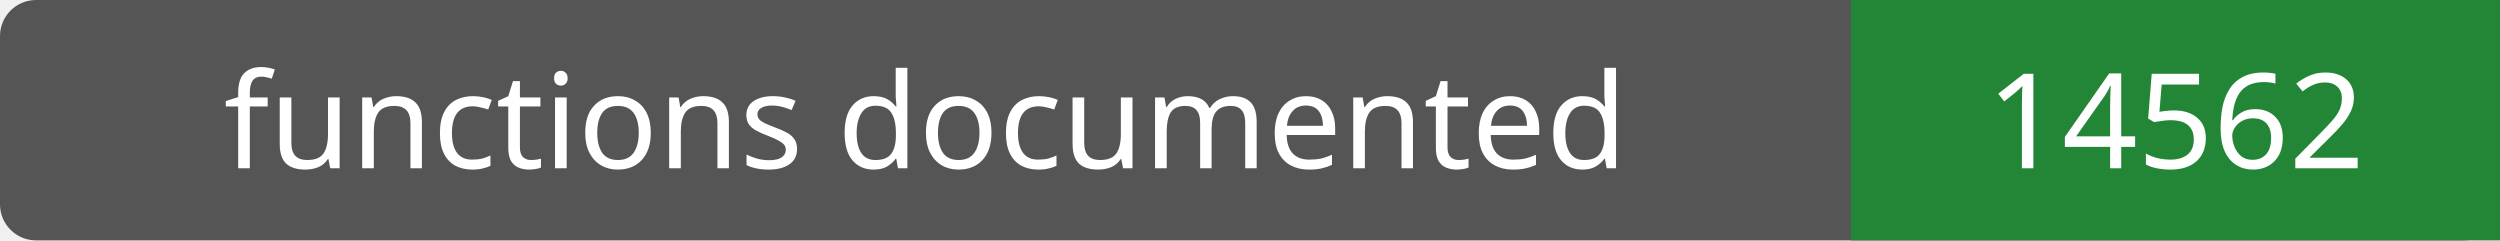
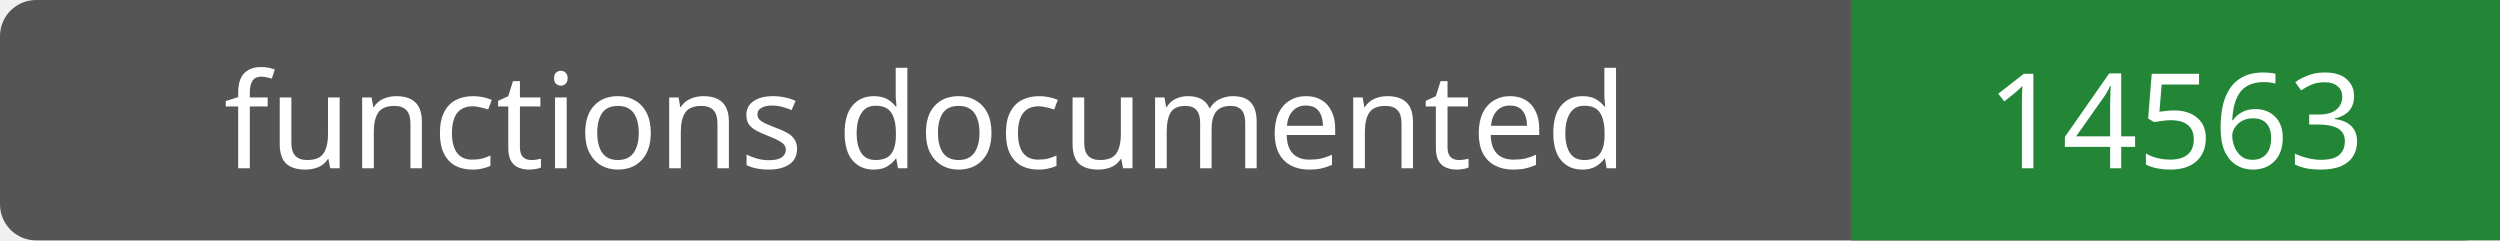
- <svg xmlns="http://www.w3.org/2000/svg" width="208" height="20" role="img" aria-label="functions documented: 14562">
+ <svg xmlns="http://www.w3.org/2000/svg" width="208" height="20" role="img" aria-label="functions documented: 14563">
  <rect width="208" height="20" rx="3" fill="#555" />
  <path fill="#238636" d="M154 0h54v20H154z" />
  <g fill="#fff" text-anchor="middle" font-family="Verdana,sans-serif" font-size="11">
    <text x="77.0" y="14">functions documented</text>
-     <text x="181.0" y="14">14562</text>
+     <text x="181.0" y="14">14563</text>
  </g>
</svg>
